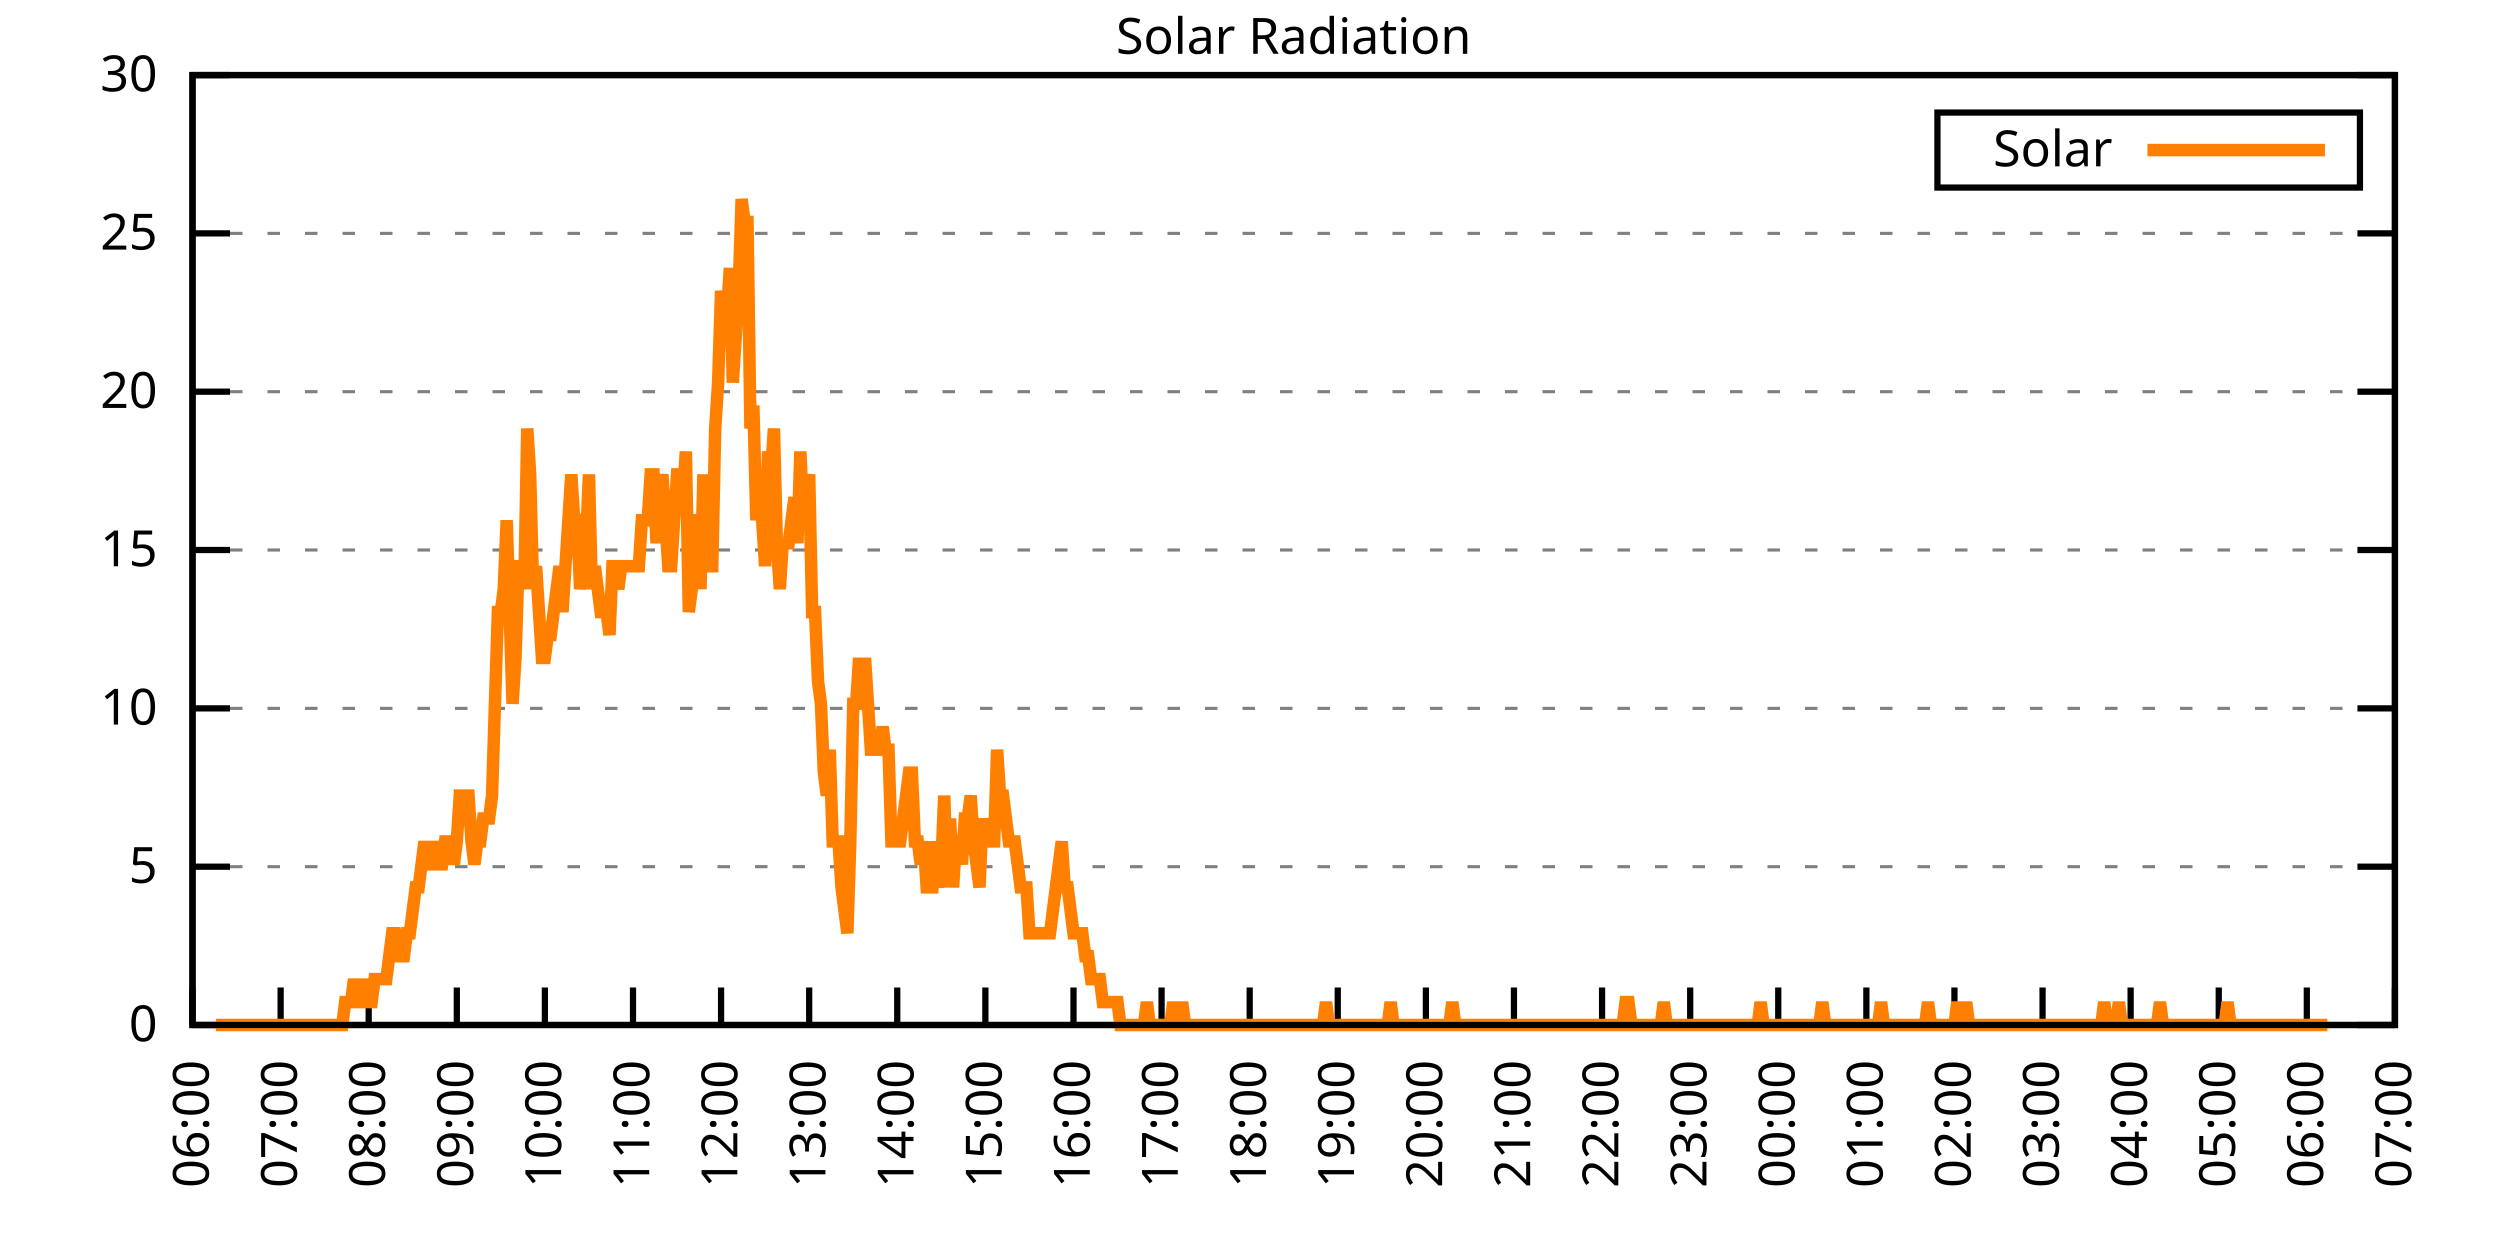
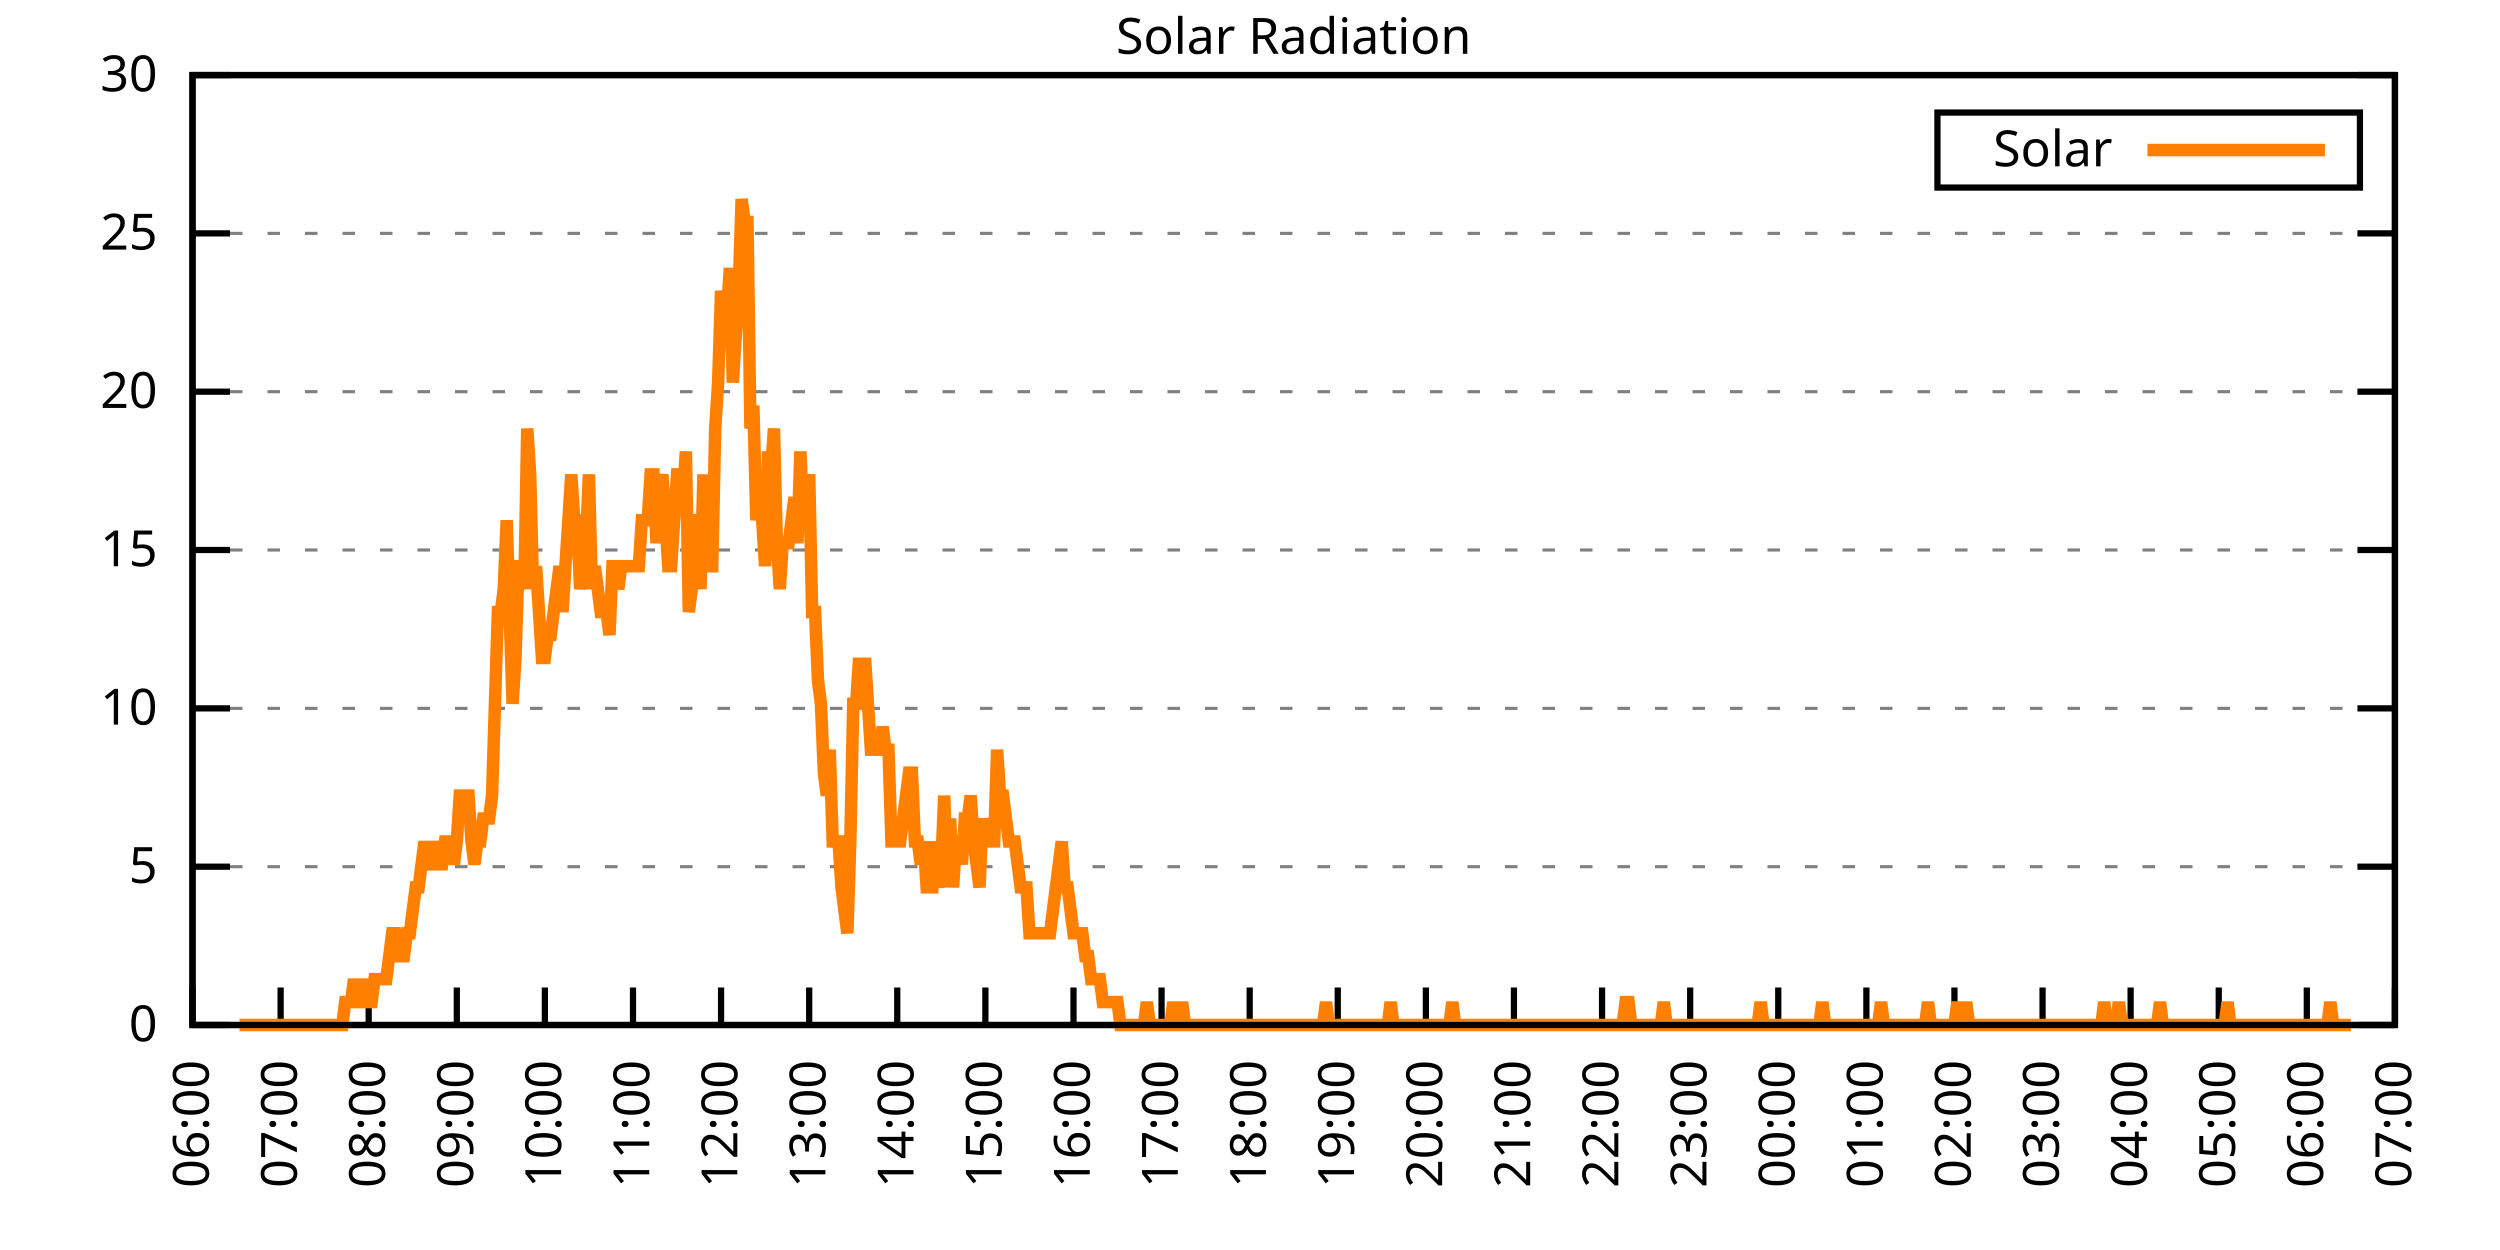
<svg xmlns="http://www.w3.org/2000/svg" xmlns:xlink="http://www.w3.org/1999/xlink" width="400" height="200" viewBox="0 0 400 200">
  <g id="gnuplot_canvas">
    <rect x="0" y="0" width="400" height="200" fill="none" />
    <defs>
      <circle id="gpDot" r="0.5" stroke-width="0.5" stroke="currentColor" />
      <path id="gpPt0" stroke-width="0.333" stroke="currentColor" d="M-1,0 h2 M0,-1 v2" />
      <path id="gpPt1" stroke-width="0.333" stroke="currentColor" d="M-1,-1 L1,1 M1,-1 L-1,1" />
      <path id="gpPt2" stroke-width="0.333" stroke="currentColor" d="M-1,0 L1,0 M0,-1 L0,1 M-1,-1 L1,1 M-1,1 L1,-1" />
      <rect id="gpPt3" stroke-width="0.333" stroke="currentColor" x="-1" y="-1" width="2" height="2" />
      <rect id="gpPt4" stroke-width="0.333" stroke="currentColor" fill="currentColor" x="-1" y="-1" width="2" height="2" />
      <circle id="gpPt5" stroke-width="0.333" stroke="currentColor" cx="0" cy="0" r="1" />
      <use xlink:href="#gpPt5" id="gpPt6" fill="currentColor" stroke="none" />
      <path id="gpPt7" stroke-width="0.333" stroke="currentColor" d="M0,-1.33 L-1.33,0.67 L1.33,0.67 z" />
      <use xlink:href="#gpPt7" id="gpPt8" fill="currentColor" stroke="none" />
      <use xlink:href="#gpPt7" id="gpPt9" stroke="currentColor" transform="rotate(180)" />
      <use xlink:href="#gpPt9" id="gpPt10" fill="currentColor" stroke="none" />
      <use xlink:href="#gpPt3" id="gpPt11" stroke="currentColor" transform="rotate(45)" />
      <use xlink:href="#gpPt11" id="gpPt12" fill="currentColor" stroke="none" />
      <path id="gpPt13" stroke-width="0.333" stroke="currentColor" d="M0,1.330 L1.265,0.411 L0.782,-1.067 L-0.782,-1.076 L-1.265,0.411 z" />
      <use xlink:href="#gpPt13" id="gpPt14" fill="currentColor" stroke="none" />
      <filter id="textbox" filterUnits="objectBoundingBox" x="0" y="0" height="1" width="1">
        <feFlood flood-color="white" flood-opacity="1" result="bgnd" />
        <feComposite in="SourceGraphic" in2="bgnd" operator="atop" />
      </filter>
      <filter id="greybox" filterUnits="objectBoundingBox" x="0" y="0" height="1" width="1">
        <feFlood flood-color="lightgrey" flood-opacity="1" result="grey" />
        <feComposite in="SourceGraphic" in2="grey" operator="atop" />
      </filter>
    </defs>
    <g fill="none" color="white" stroke="currentColor" stroke-width="1.00" stroke-linecap="butt" stroke-linejoin="miter">
</g>
    <g fill="none" color="black" stroke="currentColor" stroke-width="1.00" stroke-linecap="butt" stroke-linejoin="miter">
      <g stroke="none" shape-rendering="crispEdges">
        <polygon fill="rgb(255, 255, 255)" points="30.80,164.00 383.18,164.00 383.18,12.02 30.80,12.02 " />
      </g>
    </g>
    <g fill="none" color="black" stroke="currentColor" stroke-width="1.00" stroke-linecap="butt" stroke-linejoin="miter">
</g>
    <g fill="none" color="black" stroke="black" stroke-width="0.50" stroke-linecap="butt" stroke-linejoin="miter">
</g>
    <g fill="none" color="gray" stroke="currentColor" stroke-width="0.50" stroke-linecap="butt" stroke-linejoin="miter">
      <path stroke="gray" stroke-dasharray="2,4" class="gridline" d="M30.80,164.00 L383.19,164.00  " />
    </g>
    <g fill="none" color="gray" stroke="gray" stroke-width="1.00" stroke-linecap="butt" stroke-linejoin="miter">
</g>
    <g fill="none" color="black" stroke="currentColor" stroke-width="1.00" stroke-linecap="butt" stroke-linejoin="miter">
      <path stroke="black" d="M30.80,164.00 L36.80,164.00 M383.19,164.00 L377.19,164.00  " />
      <g transform="translate(25.20,166.60)" stroke="none" fill="black" font-family="Sans" font-size="8.00" text-anchor="end">
        <text>
          <tspan font-family="Sans"> 0</tspan>
        </text>
      </g>
    </g>
    <g fill="none" color="black" stroke="currentColor" stroke-width="1.00" stroke-linecap="butt" stroke-linejoin="miter">
</g>
    <g fill="none" color="black" stroke="black" stroke-width="0.50" stroke-linecap="butt" stroke-linejoin="miter">
</g>
    <g fill="none" color="gray" stroke="currentColor" stroke-width="0.50" stroke-linecap="butt" stroke-linejoin="miter">
      <path stroke="gray" stroke-dasharray="2,4" class="gridline" d="M30.80,138.67 L383.19,138.67  " />
    </g>
    <g fill="none" color="gray" stroke="gray" stroke-width="1.00" stroke-linecap="butt" stroke-linejoin="miter">
</g>
    <g fill="none" color="black" stroke="currentColor" stroke-width="1.00" stroke-linecap="butt" stroke-linejoin="miter">
      <path stroke="black" d="M30.80,138.67 L36.80,138.67 M383.19,138.67 L377.19,138.67  " />
      <g transform="translate(25.20,141.27)" stroke="none" fill="black" font-family="Sans" font-size="8.00" text-anchor="end">
        <text>
          <tspan font-family="Sans"> 5</tspan>
        </text>
      </g>
    </g>
    <g fill="none" color="black" stroke="currentColor" stroke-width="1.00" stroke-linecap="butt" stroke-linejoin="miter">
</g>
    <g fill="none" color="black" stroke="black" stroke-width="0.50" stroke-linecap="butt" stroke-linejoin="miter">
</g>
    <g fill="none" color="gray" stroke="currentColor" stroke-width="0.50" stroke-linecap="butt" stroke-linejoin="miter">
      <path stroke="gray" stroke-dasharray="2,4" class="gridline" d="M30.80,113.34 L383.19,113.34  " />
    </g>
    <g fill="none" color="gray" stroke="gray" stroke-width="1.00" stroke-linecap="butt" stroke-linejoin="miter">
</g>
    <g fill="none" color="black" stroke="currentColor" stroke-width="1.00" stroke-linecap="butt" stroke-linejoin="miter">
      <path stroke="black" d="M30.80,113.34 L36.80,113.34 M383.19,113.34 L377.19,113.34  " />
      <g transform="translate(25.20,115.94)" stroke="none" fill="black" font-family="Sans" font-size="8.00" text-anchor="end">
        <text>
          <tspan font-family="Sans"> 10</tspan>
        </text>
      </g>
    </g>
    <g fill="none" color="black" stroke="currentColor" stroke-width="1.00" stroke-linecap="butt" stroke-linejoin="miter">
</g>
    <g fill="none" color="black" stroke="black" stroke-width="0.50" stroke-linecap="butt" stroke-linejoin="miter">
</g>
    <g fill="none" color="gray" stroke="currentColor" stroke-width="0.50" stroke-linecap="butt" stroke-linejoin="miter">
      <path stroke="gray" stroke-dasharray="2,4" class="gridline" d="M30.80,88.00 L383.19,88.00  " />
    </g>
    <g fill="none" color="gray" stroke="gray" stroke-width="1.00" stroke-linecap="butt" stroke-linejoin="miter">
</g>
    <g fill="none" color="black" stroke="currentColor" stroke-width="1.00" stroke-linecap="butt" stroke-linejoin="miter">
      <path stroke="black" d="M30.80,88.00 L36.80,88.00 M383.19,88.00 L377.19,88.00  " />
      <g transform="translate(25.20,90.60)" stroke="none" fill="black" font-family="Sans" font-size="8.00" text-anchor="end">
        <text>
          <tspan font-family="Sans"> 15</tspan>
        </text>
      </g>
    </g>
    <g fill="none" color="black" stroke="currentColor" stroke-width="1.00" stroke-linecap="butt" stroke-linejoin="miter">
</g>
    <g fill="none" color="black" stroke="black" stroke-width="0.50" stroke-linecap="butt" stroke-linejoin="miter">
</g>
    <g fill="none" color="gray" stroke="currentColor" stroke-width="0.50" stroke-linecap="butt" stroke-linejoin="miter">
      <path stroke="gray" stroke-dasharray="2,4" class="gridline" d="M30.80,62.67 L383.19,62.67  " />
    </g>
    <g fill="none" color="gray" stroke="gray" stroke-width="1.00" stroke-linecap="butt" stroke-linejoin="miter">
</g>
    <g fill="none" color="black" stroke="currentColor" stroke-width="1.00" stroke-linecap="butt" stroke-linejoin="miter">
      <path stroke="black" d="M30.80,62.67 L36.80,62.67 M383.19,62.67 L377.19,62.67  " />
      <g transform="translate(25.20,65.27)" stroke="none" fill="black" font-family="Sans" font-size="8.00" text-anchor="end">
        <text>
          <tspan font-family="Sans"> 20</tspan>
        </text>
      </g>
    </g>
    <g fill="none" color="black" stroke="currentColor" stroke-width="1.00" stroke-linecap="butt" stroke-linejoin="miter">
</g>
    <g fill="none" color="black" stroke="black" stroke-width="0.50" stroke-linecap="butt" stroke-linejoin="miter">
</g>
    <g fill="none" color="gray" stroke="currentColor" stroke-width="0.50" stroke-linecap="butt" stroke-linejoin="miter">
      <path stroke="gray" stroke-dasharray="2,4" class="gridline" d="M30.80,37.34 L383.19,37.34  " />
    </g>
    <g fill="none" color="gray" stroke="gray" stroke-width="1.00" stroke-linecap="butt" stroke-linejoin="miter">
</g>
    <g fill="none" color="black" stroke="currentColor" stroke-width="1.00" stroke-linecap="butt" stroke-linejoin="miter">
      <path stroke="black" d="M30.80,37.34 L36.80,37.34 M383.19,37.34 L377.19,37.34  " />
      <g transform="translate(25.20,39.94)" stroke="none" fill="black" font-family="Sans" font-size="8.00" text-anchor="end">
        <text>
          <tspan font-family="Sans"> 25</tspan>
        </text>
      </g>
    </g>
    <g fill="none" color="black" stroke="currentColor" stroke-width="1.00" stroke-linecap="butt" stroke-linejoin="miter">
</g>
    <g fill="none" color="black" stroke="black" stroke-width="0.50" stroke-linecap="butt" stroke-linejoin="miter">
</g>
    <g fill="none" color="gray" stroke="currentColor" stroke-width="0.50" stroke-linecap="butt" stroke-linejoin="miter">
      <path stroke="gray" stroke-dasharray="2,4" class="gridline" d="M30.80,12.01 L383.19,12.01  " />
    </g>
    <g fill="none" color="gray" stroke="gray" stroke-width="1.00" stroke-linecap="butt" stroke-linejoin="miter">
</g>
    <g fill="none" color="black" stroke="currentColor" stroke-width="1.00" stroke-linecap="butt" stroke-linejoin="miter">
      <path stroke="black" d="M30.80,12.01 L36.80,12.01 M383.19,12.01 L377.19,12.01  " />
      <g transform="translate(25.20,14.61)" stroke="none" fill="black" font-family="Sans" font-size="8.00" text-anchor="end">
        <text>
          <tspan font-family="Sans"> 30</tspan>
        </text>
      </g>
    </g>
    <g fill="none" color="black" stroke="currentColor" stroke-width="1.00" stroke-linecap="butt" stroke-linejoin="miter">
      <path stroke="black" d="M30.80,164.00 L30.80,158.00  " />
      <g transform="translate(33.40,169.60) rotate(270.00)" stroke="none" fill="black" font-family="Sans" font-size="8.00" text-anchor="end">
        <text>
          <tspan font-family="Sans">06:00</tspan>
        </text>
      </g>
    </g>
    <g fill="none" color="black" stroke="currentColor" stroke-width="1.00" stroke-linecap="butt" stroke-linejoin="miter">
      <path stroke="black" d="M44.90,164.00 L44.90,158.00  " />
      <g transform="translate(47.50,169.60) rotate(270.00)" stroke="none" fill="black" font-family="Sans" font-size="8.00" text-anchor="end">
        <text>
          <tspan font-family="Sans">07:00</tspan>
        </text>
      </g>
    </g>
    <g fill="none" color="black" stroke="currentColor" stroke-width="1.00" stroke-linecap="butt" stroke-linejoin="miter">
      <path stroke="black" d="M58.99,164.00 L58.99,158.00  " />
      <g transform="translate(61.59,169.60) rotate(270.00)" stroke="none" fill="black" font-family="Sans" font-size="8.00" text-anchor="end">
        <text>
          <tspan font-family="Sans">08:00</tspan>
        </text>
      </g>
    </g>
    <g fill="none" color="black" stroke="currentColor" stroke-width="1.00" stroke-linecap="butt" stroke-linejoin="miter">
      <path stroke="black" d="M73.09,164.00 L73.09,158.00  " />
      <g transform="translate(75.69,169.60) rotate(270.00)" stroke="none" fill="black" font-family="Sans" font-size="8.00" text-anchor="end">
        <text>
          <tspan font-family="Sans">09:00</tspan>
        </text>
      </g>
    </g>
    <g fill="none" color="black" stroke="currentColor" stroke-width="1.00" stroke-linecap="butt" stroke-linejoin="miter">
      <path stroke="black" d="M87.18,164.00 L87.18,158.00  " />
      <g transform="translate(89.78,169.60) rotate(270.00)" stroke="none" fill="black" font-family="Sans" font-size="8.00" text-anchor="end">
        <text>
          <tspan font-family="Sans">10:00</tspan>
        </text>
      </g>
    </g>
    <g fill="none" color="black" stroke="currentColor" stroke-width="1.00" stroke-linecap="butt" stroke-linejoin="miter">
      <path stroke="black" d="M101.28,164.00 L101.28,158.00  " />
      <g transform="translate(103.88,169.60) rotate(270.00)" stroke="none" fill="black" font-family="Sans" font-size="8.00" text-anchor="end">
        <text>
          <tspan font-family="Sans">11:00</tspan>
        </text>
      </g>
    </g>
    <g fill="none" color="black" stroke="currentColor" stroke-width="1.00" stroke-linecap="butt" stroke-linejoin="miter">
      <path stroke="black" d="M115.37,164.00 L115.37,158.00  " />
      <g transform="translate(117.97,169.60) rotate(270.00)" stroke="none" fill="black" font-family="Sans" font-size="8.00" text-anchor="end">
        <text>
          <tspan font-family="Sans">12:00</tspan>
        </text>
      </g>
    </g>
    <g fill="none" color="black" stroke="currentColor" stroke-width="1.00" stroke-linecap="butt" stroke-linejoin="miter">
      <path stroke="black" d="M129.47,164.00 L129.47,158.00  " />
      <g transform="translate(132.07,169.60) rotate(270.00)" stroke="none" fill="black" font-family="Sans" font-size="8.00" text-anchor="end">
        <text>
          <tspan font-family="Sans">13:00</tspan>
        </text>
      </g>
    </g>
    <g fill="none" color="black" stroke="currentColor" stroke-width="1.00" stroke-linecap="butt" stroke-linejoin="miter">
      <path stroke="black" d="M143.56,164.00 L143.56,158.00  " />
      <g transform="translate(146.16,169.60) rotate(270.00)" stroke="none" fill="black" font-family="Sans" font-size="8.00" text-anchor="end">
        <text>
          <tspan font-family="Sans">14:00</tspan>
        </text>
      </g>
    </g>
    <g fill="none" color="black" stroke="currentColor" stroke-width="1.00" stroke-linecap="butt" stroke-linejoin="miter">
      <path stroke="black" d="M157.66,164.00 L157.66,158.00  " />
      <g transform="translate(160.26,169.60) rotate(270.00)" stroke="none" fill="black" font-family="Sans" font-size="8.00" text-anchor="end">
        <text>
          <tspan font-family="Sans">15:00</tspan>
        </text>
      </g>
    </g>
    <g fill="none" color="black" stroke="currentColor" stroke-width="1.00" stroke-linecap="butt" stroke-linejoin="miter">
      <path stroke="black" d="M171.76,164.00 L171.76,158.00  " />
      <g transform="translate(174.36,169.60) rotate(270.00)" stroke="none" fill="black" font-family="Sans" font-size="8.00" text-anchor="end">
        <text>
          <tspan font-family="Sans">16:00</tspan>
        </text>
      </g>
    </g>
    <g fill="none" color="black" stroke="currentColor" stroke-width="1.00" stroke-linecap="butt" stroke-linejoin="miter">
      <path stroke="black" d="M185.85,164.00 L185.85,158.00  " />
      <g transform="translate(188.45,169.60) rotate(270.00)" stroke="none" fill="black" font-family="Sans" font-size="8.00" text-anchor="end">
        <text>
          <tspan font-family="Sans">17:00</tspan>
        </text>
      </g>
    </g>
    <g fill="none" color="black" stroke="currentColor" stroke-width="1.00" stroke-linecap="butt" stroke-linejoin="miter">
      <path stroke="black" d="M199.95,164.00 L199.95,158.00  " />
      <g transform="translate(202.55,169.60) rotate(270.00)" stroke="none" fill="black" font-family="Sans" font-size="8.00" text-anchor="end">
        <text>
          <tspan font-family="Sans">18:00</tspan>
        </text>
      </g>
    </g>
    <g fill="none" color="black" stroke="currentColor" stroke-width="1.00" stroke-linecap="butt" stroke-linejoin="miter">
      <path stroke="black" d="M214.04,164.00 L214.04,158.00  " />
      <g transform="translate(216.64,169.60) rotate(270.00)" stroke="none" fill="black" font-family="Sans" font-size="8.00" text-anchor="end">
        <text>
          <tspan font-family="Sans">19:00</tspan>
        </text>
      </g>
    </g>
    <g fill="none" color="black" stroke="currentColor" stroke-width="1.00" stroke-linecap="butt" stroke-linejoin="miter">
      <path stroke="black" d="M228.14,164.00 L228.14,158.00  " />
      <g transform="translate(230.74,169.60) rotate(270.00)" stroke="none" fill="black" font-family="Sans" font-size="8.00" text-anchor="end">
        <text>
          <tspan font-family="Sans">20:00</tspan>
        </text>
      </g>
    </g>
    <g fill="none" color="black" stroke="currentColor" stroke-width="1.00" stroke-linecap="butt" stroke-linejoin="miter">
      <path stroke="black" d="M242.23,164.00 L242.23,158.00  " />
      <g transform="translate(244.83,169.60) rotate(270.00)" stroke="none" fill="black" font-family="Sans" font-size="8.00" text-anchor="end">
        <text>
          <tspan font-family="Sans">21:00</tspan>
        </text>
      </g>
    </g>
    <g fill="none" color="black" stroke="currentColor" stroke-width="1.00" stroke-linecap="butt" stroke-linejoin="miter">
      <path stroke="black" d="M256.33,164.00 L256.33,158.00  " />
      <g transform="translate(258.93,169.60) rotate(270.00)" stroke="none" fill="black" font-family="Sans" font-size="8.00" text-anchor="end">
        <text>
          <tspan font-family="Sans">22:00</tspan>
        </text>
      </g>
    </g>
    <g fill="none" color="black" stroke="currentColor" stroke-width="1.00" stroke-linecap="butt" stroke-linejoin="miter">
      <path stroke="black" d="M270.43,164.00 L270.43,158.00  " />
      <g transform="translate(273.03,169.60) rotate(270.00)" stroke="none" fill="black" font-family="Sans" font-size="8.00" text-anchor="end">
        <text>
          <tspan font-family="Sans">23:00</tspan>
        </text>
      </g>
    </g>
    <g fill="none" color="black" stroke="currentColor" stroke-width="1.00" stroke-linecap="butt" stroke-linejoin="miter">
      <path stroke="black" d="M284.52,164.00 L284.52,158.00  " />
      <g transform="translate(287.12,169.60) rotate(270.00)" stroke="none" fill="black" font-family="Sans" font-size="8.00" text-anchor="end">
        <text>
          <tspan font-family="Sans">00:00</tspan>
        </text>
      </g>
    </g>
    <g fill="none" color="black" stroke="currentColor" stroke-width="1.00" stroke-linecap="butt" stroke-linejoin="miter">
      <path stroke="black" d="M298.62,164.00 L298.62,158.00  " />
      <g transform="translate(301.22,169.60) rotate(270.00)" stroke="none" fill="black" font-family="Sans" font-size="8.00" text-anchor="end">
        <text>
          <tspan font-family="Sans">01:00</tspan>
        </text>
      </g>
    </g>
    <g fill="none" color="black" stroke="currentColor" stroke-width="1.00" stroke-linecap="butt" stroke-linejoin="miter">
      <path stroke="black" d="M312.71,164.00 L312.71,158.00  " />
      <g transform="translate(315.31,169.60) rotate(270.00)" stroke="none" fill="black" font-family="Sans" font-size="8.00" text-anchor="end">
        <text>
          <tspan font-family="Sans">02:00</tspan>
        </text>
      </g>
    </g>
    <g fill="none" color="black" stroke="currentColor" stroke-width="1.00" stroke-linecap="butt" stroke-linejoin="miter">
      <path stroke="black" d="M326.81,164.00 L326.81,158.00  " />
      <g transform="translate(329.41,169.60) rotate(270.00)" stroke="none" fill="black" font-family="Sans" font-size="8.00" text-anchor="end">
        <text>
          <tspan font-family="Sans">03:00</tspan>
        </text>
      </g>
    </g>
    <g fill="none" color="black" stroke="currentColor" stroke-width="1.00" stroke-linecap="butt" stroke-linejoin="miter">
      <path stroke="black" d="M340.90,164.00 L340.90,158.00  " />
      <g transform="translate(343.50,169.60) rotate(270.00)" stroke="none" fill="black" font-family="Sans" font-size="8.00" text-anchor="end">
        <text>
          <tspan font-family="Sans">04:00</tspan>
        </text>
      </g>
    </g>
    <g fill="none" color="black" stroke="currentColor" stroke-width="1.00" stroke-linecap="butt" stroke-linejoin="miter">
      <path stroke="black" d="M355.00,164.00 L355.00,158.00  " />
      <g transform="translate(357.60,169.60) rotate(270.00)" stroke="none" fill="black" font-family="Sans" font-size="8.00" text-anchor="end">
        <text>
          <tspan font-family="Sans">05:00</tspan>
        </text>
      </g>
    </g>
    <g fill="none" color="black" stroke="currentColor" stroke-width="1.00" stroke-linecap="butt" stroke-linejoin="miter">
      <path stroke="black" d="M369.09,164.00 L369.09,158.00  " />
      <g transform="translate(371.69,169.60) rotate(270.00)" stroke="none" fill="black" font-family="Sans" font-size="8.00" text-anchor="end">
        <text>
          <tspan font-family="Sans">06:00</tspan>
        </text>
      </g>
    </g>
    <g fill="none" color="black" stroke="currentColor" stroke-width="1.00" stroke-linecap="butt" stroke-linejoin="miter">
      <path stroke="black" d="M383.19,164.00 L383.19,158.00  " />
      <g transform="translate(385.79,169.60) rotate(270.00)" stroke="none" fill="black" font-family="Sans" font-size="8.00" text-anchor="end">
        <text>
          <tspan font-family="Sans">07:00</tspan>
        </text>
      </g>
    </g>
    <g fill="none" color="black" stroke="currentColor" stroke-width="1.00" stroke-linecap="butt" stroke-linejoin="miter">
</g>
    <g fill="none" color="black" stroke="currentColor" stroke-width="1.00" stroke-linecap="butt" stroke-linejoin="miter">
      <path stroke="black" d="M30.80,12.01 L30.80,164.00 L383.19,164.00 L383.19,12.01 L30.80,12.01 Z  " />
    </g>
    <g fill="none" color="black" stroke="currentColor" stroke-width="1.00" stroke-linecap="butt" stroke-linejoin="miter">
</g>
    <g fill="none" color="black" stroke="currentColor" stroke-width="1.00" stroke-linecap="butt" stroke-linejoin="miter">
      <path stroke="black" d="M309.99,30.01 L309.99,18.01 L377.59,18.01 L377.59,30.01 L309.99,30.01 Z  " />
    </g>
    <g id="Solar_Radiation_plot_1">
      <g fill="none" color="white" stroke="black" stroke-width="2.00" stroke-linecap="butt" stroke-linejoin="miter">
</g>
      <g fill="none" color="black" stroke="currentColor" stroke-width="2.00" stroke-linecap="butt" stroke-linejoin="miter">
        <g transform="translate(337.99,26.61)" stroke="none" fill="black" font-family="Sans" font-size="8.00" text-anchor="end">
          <text>
            <tspan font-family="Sans">Solar</tspan>
          </text>
        </g>
      </g>
      <g fill="none" color="black" stroke="currentColor" stroke-width="2.00" stroke-linecap="butt" stroke-linejoin="miter">
-         <path stroke="rgb(255, 127,   0)" d="M343.59,24.01 L371.99,24.01 M34.56,164.00 L35.03,164.00 L35.50,164.00 L35.97,164.00 L36.44,164.00 L36.91,164.00   L37.38,164.00 L37.85,164.00 L38.32,164.00 L38.79,164.00 L39.26,164.00 L39.73,164.00 L40.20,164.00 L40.67,164.00   L41.14,164.00 L41.61,164.00 L42.08,164.00 L42.55,164.00 L43.02,164.00 L43.49,164.00 L43.96,164.00 L44.43,164.00   L44.90,164.00 L45.37,164.00 L45.84,164.00 L46.31,164.00 L46.78,164.00 L47.24,164.00 L47.71,164.00 L48.18,164.00   L48.65,164.00 L49.12,164.00 L49.59,164.00 L50.06,164.00 L50.53,164.00 L51.00,164.00 L51.47,164.00 L51.94,164.00   L52.41,164.00 L52.88,164.00 L53.35,164.00 L53.82,164.00 L54.29,164.00 L54.76,164.00 L55.23,160.33 L55.70,160.33   L56.17,160.33 L56.64,156.66 L57.11,160.33 L57.58,160.33 L58.05,160.33 L58.52,156.66 L58.99,160.33 L59.46,160.33   L59.93,156.66 L60.40,156.66 L60.87,156.66 L61.34,156.66 L61.81,156.66 L62.28,152.99 L62.75,149.32 L63.22,149.32   L63.69,152.99 L64.16,152.99 L64.63,152.99 L65.10,149.32 L65.57,149.32 L66.04,145.65 L66.51,141.98 L66.98,141.98   L67.45,138.30 L67.92,134.63 L68.39,138.30 L68.86,138.30 L69.33,134.63 L69.80,138.30 L70.27,138.30 L70.74,138.30   L71.21,134.63 L71.68,134.63 L72.15,134.63 L72.62,138.30 L73.09,134.63 L73.56,127.29 L74.03,127.29 L74.50,127.29   L74.97,127.29 L75.44,134.63 L75.91,138.30 L76.38,134.63 L76.85,134.63 L77.32,130.96 L77.79,130.96 L78.26,130.96   L78.73,127.29 L79.19,112.61 L79.66,97.93 L80.13,97.93 L80.60,94.26 L81.07,83.24 L81.54,97.93 L82.01,112.61   L82.48,105.27 L82.95,90.59 L83.42,90.59 L83.89,94.26 L84.36,68.56 L84.83,75.90 L85.30,94.26 L85.77,90.59   L86.24,97.93 L86.71,105.27 L87.18,105.27 L87.65,101.60 L88.12,101.60 L88.59,97.93 L89.06,94.26 L89.53,90.59   L90.00,97.93 L90.47,90.59 L90.94,83.24 L91.41,75.90 L91.88,83.24 L92.35,83.24 L92.82,94.26 L93.29,90.59   L93.76,86.91 L94.23,75.90 L94.70,94.26 L95.17,90.59 L95.64,94.26 L96.11,97.93 L96.58,97.93 L97.05,97.93   L97.52,101.60 L97.99,90.59 L98.46,90.59 L98.93,94.26 L99.40,90.59 L99.87,90.59 L100.34,90.59 L100.81,90.59   L101.28,90.59 L101.75,90.59 L102.22,90.59 L102.69,83.24 L103.16,83.24 L103.63,83.24 L104.10,75.90 L104.57,75.90   L105.04,86.91 L105.51,79.57 L105.98,75.90 L106.45,83.24 L106.92,90.59 L107.39,90.59 L107.86,83.24 L108.33,75.90   L108.80,75.90 L109.27,79.57 L109.74,72.23 L110.21,97.93 L110.68,94.26 L111.14,83.24 L111.61,83.24 L112.08,94.26   L112.55,75.90 L113.02,90.59 L113.49,90.59 L113.96,90.59 L114.43,68.56 L114.90,61.22 L115.37,46.54 L115.84,50.21   L116.31,50.21 L116.78,42.87 L117.25,61.22 L117.72,53.88 L118.19,46.54 L118.66,31.85 L119.13,35.52 L119.60,35.52   L120.07,68.56 L120.54,64.89 L121.01,83.24 L121.48,79.57 L121.95,83.24 L122.42,90.59 L122.89,72.23 L123.36,75.90   L123.83,68.56 L124.30,86.91 L124.77,94.26 L125.24,86.91 L125.71,86.91 L126.18,86.91 L126.65,83.24 L127.12,79.57   L127.59,86.91 L128.06,72.23 L128.53,83.24 L129.00,79.57 L129.47,75.90 L129.94,97.93 L130.41,97.93 L130.88,108.94   L131.35,112.61 L131.82,123.62 L132.29,127.29 L132.76,119.95 L133.23,134.63 L133.70,134.63 L134.17,134.63 L134.64,141.98   L135.11,145.65 L135.58,149.32 L136.05,134.63 L136.52,112.61 L136.99,112.61 L137.46,105.27 L137.93,112.61 L138.40,105.27   L138.87,112.61 L139.34,119.95 L139.81,119.95 L140.28,119.95 L140.75,119.95 L141.22,116.28 L141.69,119.95 L142.16,119.95   L142.63,134.63 L143.09,134.63 L143.56,134.63 L144.03,134.63 L144.50,130.96 L144.97,127.29 L145.44,123.62 L145.91,123.62   L146.38,134.63 L146.85,134.63 L147.32,138.30 L147.79,134.63 L148.26,141.98 L148.73,141.98 L149.20,141.98 L149.67,134.63   L150.14,141.98 L150.61,138.30 L151.08,127.29 L151.55,141.98 L152.02,130.96 L152.49,141.98 L152.96,134.63 L153.43,134.63   L153.90,138.30 L154.37,130.96 L154.84,130.96 L155.31,127.29 L155.78,134.63 L156.25,138.30 L156.72,141.98 L157.19,130.96   L157.66,134.63 L158.13,134.63 L158.60,134.63 L159.07,134.63 L159.54,119.95 L160.01,127.29 L160.48,127.29 L160.95,130.96   L161.42,134.63 L161.89,134.63 L162.36,134.63 L162.83,138.30 L163.30,141.98 L163.77,141.98 L164.24,141.98 L164.71,149.32   L165.18,149.32 L165.65,149.32 L166.12,149.32 L166.59,149.32 L167.06,149.32 L167.53,149.32 L168.00,149.32 L168.47,145.65   L168.94,141.98 L169.41,138.30 L169.88,134.63 L170.35,141.98 L170.82,141.98 L171.29,145.65 L171.76,149.32 L172.23,149.32   L172.70,149.32 L173.17,149.32 L173.64,152.99 L174.11,152.99 L174.58,156.66 L175.04,156.66 L175.51,156.66 L175.98,156.66   L176.45,160.33 L176.92,160.33 L177.39,160.33 L177.86,160.33 L178.33,160.33 L178.80,160.33 L179.27,164.00 L179.74,164.00   L180.21,164.00 L180.68,164.00 L181.15,164.00 L181.62,164.00 L182.09,164.00 L182.56,164.00 L183.03,164.00 L183.50,160.33   L183.97,164.00 L184.44,164.00 L184.91,164.00 L185.38,164.00 L185.85,164.00 L186.32,164.00 L186.79,164.00 L187.26,164.00   L187.73,160.33 L188.20,164.00 L188.67,164.00 L189.14,160.33 L189.61,164.00 L190.08,164.00 L190.55,164.00 L191.02,164.00   L191.49,164.00 L191.96,164.00 L192.43,164.00 L192.90,164.00 L193.37,164.00 L193.84,164.00 L194.31,164.00 L194.78,164.00   L195.25,164.00 L195.72,164.00 L196.19,164.00 L196.66,164.00 L197.13,164.00 L197.60,164.00 L198.07,164.00 L198.54,164.00   L199.01,164.00 L199.48,164.00 L199.95,164.00 L200.42,164.00 L200.89,164.00 L201.36,164.00 L201.83,164.00 L202.30,164.00   L202.77,164.00 L203.24,164.00 L203.71,164.00 L204.18,164.00 L204.65,164.00 L205.12,164.00 L205.59,164.00 L206.06,164.00   L206.53,164.00 L207.00,164.00 L207.46,164.00 L207.93,164.00 L208.40,164.00 L208.87,164.00 L209.34,164.00 L209.81,164.00   L210.28,164.00 L210.75,164.00 L211.22,164.00 L211.69,164.00 L212.16,160.33 L212.63,164.00 L213.10,164.00 L213.57,164.00   L214.04,164.00 L214.51,164.00 L214.98,164.00 L215.45,164.00 L215.92,164.00 L216.39,164.00 L216.86,164.00 L217.33,164.00   L217.80,164.00 L218.27,164.00 L218.74,164.00 L219.21,164.00 L219.68,164.00 L220.15,164.00 L220.39,164.00 L221.09,164.00   L221.56,164.00 L222.03,164.00 L222.50,160.33 L222.97,164.00 L223.44,164.00 L223.91,164.00 L224.38,164.00 L224.85,164.00   L225.32,164.00 L225.79,164.00 L226.26,164.00 L226.73,164.00 L227.20,164.00 L227.67,164.00 L228.14,164.00 L228.61,164.00   L229.08,164.00 L229.55,164.00 L230.02,164.00 L230.49,164.00 L230.96,164.00 L231.43,164.00 L231.90,164.00 L232.37,160.33   L232.84,164.00 L233.31,164.00 L233.78,164.00 L234.25,164.00 L234.72,164.00 L235.19,164.00 L235.66,164.00 L236.13,164.00   L236.60,164.00 L237.07,164.00 L237.54,164.00 L238.01,164.00 L238.48,164.00 L238.95,164.00 L239.41,164.00 L239.88,164.00   L240.35,164.00 L240.82,164.00 L241.29,164.00 L241.76,164.00 L242.23,164.00 L242.70,164.00 L243.17,164.00 L243.64,164.00   L244.11,164.00 L244.58,164.00 L245.05,164.00 L245.52,164.00 L245.99,164.00 L246.46,164.00 L246.93,164.00 L247.40,164.00   L247.87,164.00 L248.34,164.00 L248.81,164.00 L249.28,164.00 L249.75,164.00 L250.22,164.00 L250.69,164.00 L251.16,164.00   L251.63,164.00 L252.10,164.00 L252.57,164.00 L253.04,164.00 L253.51,164.00 L253.98,164.00 L254.45,164.00 L254.92,164.00   L255.39,164.00 L255.86,164.00 L256.33,164.00 L256.80,164.00 L257.27,164.00 L257.74,164.00 L258.21,164.00 L258.68,164.00   L259.15,164.00 L259.62,164.00 L260.09,160.33 L260.56,160.33 L261.03,164.00 L261.50,164.00 L261.97,164.00 L262.44,164.00   L262.91,164.00 L263.38,164.00 L263.85,164.00 L264.32,164.00 L264.79,164.00 L265.26,164.00 L265.73,164.00 L266.20,160.33   L266.67,164.00 L267.14,164.00 L267.61,164.00 L268.08,164.00 L268.55,164.00 L269.02,164.00 L269.49,164.00 L269.96,164.00   L270.43,164.00 L270.90,164.00 L271.36,164.00 L271.83,164.00 L272.30,164.00 L272.77,164.00 L273.24,164.00 L273.71,164.00   L274.18,164.00 L274.65,164.00 L275.12,164.00 L275.59,164.00 L276.06,164.00 L276.53,164.00 L277.00,164.00 L277.47,164.00   L277.94,164.00 L278.41,164.00 L278.88,164.00 L279.35,164.00 L279.82,164.00 L280.29,164.00 L280.76,164.00 L281.23,164.00   L281.70,160.33 L282.17,164.00 L282.64,164.00 L283.11,164.00 L283.58,164.00 L284.05,164.00 L284.52,164.00 L284.99,164.00   L285.46,164.00 L285.93,164.00 L286.40,164.00 L286.87,164.00 L287.34,164.00 L287.81,164.00 L288.28,164.00 L288.75,164.00   L289.22,164.00 L289.69,164.00 L290.16,164.00 L290.63,164.00 L291.10,164.00 L291.57,160.33 L292.04,164.00 L292.51,164.00   L292.98,164.00 L293.45,164.00 L293.92,164.00 L294.39,164.00 L294.86,164.00 L295.33,164.00 L295.80,164.00 L296.27,164.00   L296.74,164.00 L297.21,164.00 L297.68,164.00 L298.15,164.00 L298.62,164.00 L299.09,164.00 L299.56,164.00 L300.03,164.00   L300.50,164.00 L300.97,160.33 L301.44,164.00 L301.91,164.00 L302.38,164.00 L302.85,164.00 L303.31,164.00 L303.78,164.00   L304.25,164.00 L304.72,164.00 L305.19,164.00 L305.66,164.00 L306.13,164.00 L306.60,164.00 L307.07,164.00 L307.54,164.00   L308.01,164.00 L308.48,160.33 L308.95,164.00 L309.42,164.00 L309.89,164.00 L310.36,164.00 L310.83,164.00 L311.30,164.00   L311.77,164.00 L312.24,164.00 L312.71,164.00 L313.18,160.33 L313.65,164.00 L314.12,164.00 L314.59,160.33 L315.06,164.00   L315.53,164.00 L316.00,164.00 L316.47,164.00 L316.94,164.00 L317.41,164.00 L317.88,164.00 L318.35,164.00 L318.82,164.00   L319.29,164.00 L319.76,164.00 L320.23,164.00 L320.70,164.00 L321.17,164.00 L321.64,164.00 L322.11,164.00 L322.58,164.00   L323.05,164.00 L323.52,164.00 L323.99,164.00 L324.46,164.00 L324.93,164.00 L325.40,164.00 L325.87,164.00 L326.34,164.00   L326.81,164.00 L327.28,164.00 L327.75,164.00 L328.22,164.00 L328.69,164.00 L329.16,164.00 L329.63,164.00 L330.10,164.00   L330.57,164.00 L331.04,164.00 L331.51,164.00 L331.98,164.00 L332.45,164.00 L332.92,164.00 L333.39,164.00 L333.86,164.00   L334.33,164.00 L334.80,164.00 L335.26,164.00 L335.73,164.00 L336.20,164.00 L336.67,160.33 L337.14,164.00 L337.61,164.00   L338.08,164.00 L338.55,164.00 L339.02,160.33 L339.49,164.00 L339.96,164.00 L340.43,164.00 L340.90,164.00 L341.37,164.00   L341.84,164.00 L342.31,164.00 L342.78,164.00 L343.25,164.00 L343.72,164.00 L344.19,164.00 L344.66,164.00 L345.13,164.00   L345.60,160.33 L346.07,164.00 L346.54,164.00 L347.01,164.00 L347.48,164.00 L347.95,164.00 L348.42,164.00 L348.89,164.00   L349.36,164.00 L349.83,164.00 L350.30,164.00 L350.77,164.00 L351.24,164.00 L351.71,164.00 L352.18,164.00 L352.65,164.00   L353.12,164.00 L353.59,164.00 L354.06,164.00 L354.53,164.00 L355.00,164.00 L355.47,164.00 L355.94,164.00 L356.41,160.33   L356.88,164.00 L357.35,164.00 L357.82,164.00 L358.29,164.00 L358.76,164.00 L359.23,164.00 L359.70,164.00 L360.17,164.00   L360.64,164.00 L361.11,164.00 L361.58,164.00 L362.05,164.00 L362.52,164.00 L362.99,164.00 L363.46,164.00 L363.93,164.00   L364.40,164.00 L364.87,164.00 L365.34,164.00 L365.81,164.00 L366.28,164.00 L366.75,164.00 L367.21,164.00 L367.68,164.00   L368.15,164.00 L368.62,164.00 L369.09,164.00 L369.56,164.00 L370.03,164.00 L370.50,164.00 L370.97,164.00 L371.44,164.00   L371.91,164.00 L372.38,164.00  " />
+         <path stroke="rgb(255, 127,   0)" d="M343.59,24.01 L371.99,24.01 M38.32,164.00 L38.79,164.00 L39.26,164.00 L39.73,164.00 L40.20,164.00 L40.67,164.00   L41.14,164.00 L41.61,164.00 L42.08,164.00 L42.55,164.00 L43.02,164.00 L43.49,164.00 L43.96,164.00 L44.43,164.00   L44.90,164.00 L45.37,164.00 L45.84,164.00 L46.31,164.00 L46.78,164.00 L47.24,164.00 L47.71,164.00 L48.18,164.00   L48.65,164.00 L49.12,164.00 L49.59,164.00 L50.06,164.00 L50.53,164.00 L51.00,164.00 L51.47,164.00 L51.94,164.00   L52.41,164.00 L52.88,164.00 L53.35,164.00 L53.82,164.00 L54.29,164.00 L54.76,164.00 L55.23,160.33 L55.70,160.33   L56.17,160.33 L56.64,156.66 L57.11,160.33 L57.58,160.33 L58.05,160.33 L58.52,156.66 L58.99,160.33 L59.46,160.33   L59.93,156.66 L60.40,156.66 L60.87,156.66 L61.34,156.66 L61.81,156.66 L62.28,152.99 L62.75,149.32 L63.22,149.32   L63.69,152.99 L64.16,152.99 L64.63,152.99 L65.10,149.32 L65.57,149.32 L66.04,145.65 L66.51,141.98 L66.98,141.98   L67.45,138.30 L67.92,134.63 L68.39,138.30 L68.86,138.30 L69.33,134.63 L69.80,138.30 L70.27,138.30 L70.74,138.30   L71.21,134.63 L71.68,134.63 L72.15,134.63 L72.62,138.30 L73.09,134.63 L73.56,127.29 L74.03,127.29 L74.50,127.29   L74.97,127.29 L75.44,134.63 L75.91,138.30 L76.38,134.63 L76.85,134.63 L77.32,130.96 L77.79,130.96 L78.26,130.96   L78.73,127.29 L79.19,112.61 L79.66,97.93 L80.13,97.93 L80.60,94.26 L81.07,83.24 L81.54,97.93 L82.01,112.61   L82.48,105.27 L82.95,90.59 L83.42,90.59 L83.89,94.26 L84.36,68.56 L84.83,75.90 L85.30,94.26 L85.77,90.59   L86.24,97.93 L86.71,105.27 L87.18,105.27 L87.65,101.60 L88.12,101.60 L88.59,97.93 L89.06,94.26 L89.53,90.59   L90.00,97.93 L90.47,90.59 L90.94,83.24 L91.41,75.90 L91.88,83.24 L92.35,83.24 L92.82,94.26 L93.29,90.59   L93.76,86.91 L94.23,75.90 L94.70,94.26 L95.17,90.59 L95.64,94.26 L96.11,97.93 L96.58,97.93 L97.05,97.93   L97.52,101.60 L97.99,90.59 L98.46,90.59 L98.93,94.26 L99.40,90.59 L99.87,90.59 L100.34,90.59 L100.81,90.59   L101.28,90.59 L101.75,90.59 L102.22,90.59 L102.69,83.24 L103.16,83.24 L103.63,83.24 L104.10,75.90 L104.57,75.90   L105.04,86.91 L105.51,79.57 L105.98,75.90 L106.45,83.24 L106.92,90.59 L107.39,90.59 L107.86,83.24 L108.33,75.90   L108.80,75.90 L109.27,79.57 L109.74,72.23 L110.21,97.93 L110.68,94.26 L111.14,83.24 L111.61,83.24 L112.08,94.26   L112.55,75.90 L113.02,90.59 L113.49,90.59 L113.96,90.59 L114.43,68.56 L114.90,61.22 L115.37,46.54 L115.84,50.21   L116.31,50.21 L116.78,42.87 L117.25,61.22 L117.72,53.88 L118.19,46.54 L118.66,31.85 L119.13,35.52 L119.60,35.52   L120.07,68.56 L120.54,64.89 L121.01,83.24 L121.48,79.57 L121.95,83.24 L122.42,90.59 L122.89,72.23 L123.36,75.90   L123.83,68.56 L124.30,86.91 L124.77,94.26 L125.24,86.91 L125.71,86.91 L126.18,86.91 L126.65,83.24 L127.12,79.57   L127.59,86.91 L128.06,72.23 L128.53,83.24 L129.00,79.57 L129.47,75.90 L129.94,97.93 L130.41,97.93 L130.88,108.94   L131.35,112.61 L131.82,123.62 L132.29,127.29 L132.76,119.95 L133.23,134.63 L133.70,134.63 L134.17,134.63 L134.64,141.98   L135.11,145.65 L135.58,149.32 L136.05,134.63 L136.52,112.61 L136.99,112.61 L137.46,105.27 L137.93,112.61 L138.40,105.27   L138.87,112.61 L139.34,119.95 L139.81,119.95 L140.28,119.95 L140.75,119.95 L141.22,116.28 L141.69,119.95 L142.16,119.95   L142.63,134.63 L143.09,134.63 L143.56,134.63 L144.03,134.63 L144.50,130.96 L144.97,127.29 L145.44,123.62 L145.91,123.62   L146.38,134.63 L146.85,134.63 L147.32,138.30 L147.79,134.63 L148.26,141.98 L148.73,141.98 L149.20,141.98 L149.67,134.63   L150.14,141.98 L150.61,138.30 L151.08,127.29 L151.55,141.98 L152.02,130.96 L152.49,141.98 L152.96,134.63 L153.43,134.63   L153.90,138.30 L154.37,130.96 L154.84,130.96 L155.31,127.29 L155.78,134.63 L156.25,138.30 L156.72,141.98 L157.19,130.96   L157.66,134.63 L158.13,134.63 L158.60,134.63 L159.07,134.63 L159.54,119.95 L160.01,127.29 L160.48,127.29 L160.95,130.96   L161.42,134.63 L161.89,134.63 L162.36,134.63 L162.83,138.30 L163.30,141.98 L163.77,141.98 L164.24,141.98 L164.71,149.32   L165.18,149.32 L165.65,149.32 L166.12,149.32 L166.59,149.32 L167.06,149.32 L167.53,149.32 L168.00,149.32 L168.47,145.65   L168.94,141.98 L169.41,138.30 L169.88,134.63 L170.35,141.98 L170.82,141.98 L171.29,145.65 L171.76,149.32 L172.23,149.32   L172.70,149.32 L173.17,149.32 L173.64,152.99 L174.11,152.99 L174.58,156.66 L175.04,156.66 L175.51,156.66 L175.98,156.66   L176.45,160.33 L176.92,160.33 L177.39,160.33 L177.86,160.33 L178.33,160.33 L178.80,160.33 L179.27,164.00 L179.74,164.00   L180.21,164.00 L180.68,164.00 L181.15,164.00 L181.62,164.00 L182.09,164.00 L182.56,164.00 L183.03,164.00 L183.50,160.33   L183.97,164.00 L184.44,164.00 L184.91,164.00 L185.38,164.00 L185.85,164.00 L186.32,164.00 L186.79,164.00 L187.26,164.00   L187.73,160.33 L188.20,164.00 L188.67,164.00 L189.14,160.33 L189.61,164.00 L190.08,164.00 L190.55,164.00 L191.02,164.00   L191.49,164.00 L191.96,164.00 L192.43,164.00 L192.90,164.00 L193.37,164.00 L193.84,164.00 L194.31,164.00 L194.78,164.00   L195.25,164.00 L195.72,164.00 L196.19,164.00 L196.66,164.00 L197.13,164.00 L197.60,164.00 L198.07,164.00 L198.54,164.00   L199.01,164.00 L199.48,164.00 L199.95,164.00 L200.42,164.00 L200.89,164.00 L201.36,164.00 L201.83,164.00 L202.30,164.00   L202.77,164.00 L203.24,164.00 L203.71,164.00 L204.18,164.00 L204.65,164.00 L205.12,164.00 L205.59,164.00 L206.06,164.00   L206.53,164.00 L207.00,164.00 L207.46,164.00 L207.93,164.00 L208.40,164.00 L208.87,164.00 L209.34,164.00 L209.81,164.00   L210.28,164.00 L210.75,164.00 L211.22,164.00 L211.69,164.00 L212.16,160.33 L212.63,164.00 L213.10,164.00 L213.57,164.00   L214.04,164.00 L214.51,164.00 L214.98,164.00 L215.45,164.00 L215.92,164.00 L216.39,164.00 L216.86,164.00 L217.33,164.00   L217.80,164.00 L218.27,164.00 L218.74,164.00 L219.21,164.00 L219.68,164.00 L220.15,164.00 L220.39,164.00 L221.09,164.00   L221.56,164.00 L222.03,164.00 L222.50,160.33 L222.97,164.00 L223.44,164.00 L223.91,164.00 L224.38,164.00 L224.85,164.00   L225.32,164.00 L225.79,164.00 L226.26,164.00 L226.73,164.00 L227.20,164.00 L227.67,164.00 L228.14,164.00 L228.61,164.00   L229.08,164.00 L229.55,164.00 L230.02,164.00 L230.49,164.00 L230.96,164.00 L231.43,164.00 L231.90,164.00 L232.37,160.33   L232.84,164.00 L233.31,164.00 L233.78,164.00 L234.25,164.00 L234.72,164.00 L235.19,164.00 L235.66,164.00 L236.13,164.00   L236.60,164.00 L237.07,164.00 L237.54,164.00 L238.01,164.00 L238.48,164.00 L238.95,164.00 L239.41,164.00 L239.88,164.00   L240.35,164.00 L240.82,164.00 L241.29,164.00 L241.76,164.00 L242.23,164.00 L242.70,164.00 L243.17,164.00 L243.64,164.00   L244.11,164.00 L244.58,164.00 L245.05,164.00 L245.52,164.00 L245.99,164.00 L246.46,164.00 L246.93,164.00 L247.40,164.00   L247.87,164.00 L248.34,164.00 L248.81,164.00 L249.28,164.00 L249.75,164.00 L250.22,164.00 L250.69,164.00 L251.16,164.00   L251.63,164.00 L252.10,164.00 L252.57,164.00 L253.04,164.00 L253.51,164.00 L253.98,164.00 L254.45,164.00 L254.92,164.00   L255.39,164.00 L255.86,164.00 L256.33,164.00 L256.80,164.00 L257.27,164.00 L257.74,164.00 L258.21,164.00 L258.68,164.00   L259.15,164.00 L259.62,164.00 L260.09,160.33 L260.56,160.33 L261.03,164.00 L261.50,164.00 L261.97,164.00 L262.44,164.00   L262.91,164.00 L263.38,164.00 L263.85,164.00 L264.32,164.00 L264.79,164.00 L265.26,164.00 L265.73,164.00 L266.20,160.33   L266.67,164.00 L267.14,164.00 L267.61,164.00 L268.08,164.00 L268.55,164.00 L269.02,164.00 L269.49,164.00 L269.96,164.00   L270.43,164.00 L270.90,164.00 L271.36,164.00 L271.83,164.00 L272.30,164.00 L272.77,164.00 L273.24,164.00 L273.71,164.00   L274.18,164.00 L274.65,164.00 L275.12,164.00 L275.59,164.00 L276.06,164.00 L276.53,164.00 L277.00,164.00 L277.47,164.00   L277.94,164.00 L278.41,164.00 L278.88,164.00 L279.35,164.00 L279.82,164.00 L280.29,164.00 L280.76,164.00 L281.23,164.00   L281.70,160.33 L282.17,164.00 L282.64,164.00 L283.11,164.00 L283.58,164.00 L284.05,164.00 L284.52,164.00 L284.99,164.00   L285.46,164.00 L285.93,164.00 L286.40,164.00 L286.87,164.00 L287.34,164.00 L287.81,164.00 L288.28,164.00 L288.75,164.00   L289.22,164.00 L289.69,164.00 L290.16,164.00 L290.63,164.00 L291.10,164.00 L291.57,160.33 L292.04,164.00 L292.51,164.00   L292.98,164.00 L293.45,164.00 L293.92,164.00 L294.39,164.00 L294.86,164.00 L295.33,164.00 L295.80,164.00 L296.27,164.00   L296.74,164.00 L297.21,164.00 L297.68,164.00 L298.15,164.00 L298.62,164.00 L299.09,164.00 L299.56,164.00 L300.03,164.00   L300.50,164.00 L300.97,160.33 L301.44,164.00 L301.91,164.00 L302.38,164.00 L302.85,164.00 L303.31,164.00 L303.78,164.00   L304.25,164.00 L304.72,164.00 L305.19,164.00 L305.66,164.00 L306.13,164.00 L306.60,164.00 L307.07,164.00 L307.54,164.00   L308.01,164.00 L308.48,160.33 L308.95,164.00 L309.42,164.00 L309.89,164.00 L310.36,164.00 L310.83,164.00 L311.30,164.00   L311.77,164.00 L312.24,164.00 L312.71,164.00 L313.18,160.33 L313.65,164.00 L314.12,164.00 L314.59,160.33 L315.06,164.00   L315.53,164.00 L316.00,164.00 L316.47,164.00 L316.94,164.00 L317.41,164.00 L317.88,164.00 L318.35,164.00 L318.82,164.00   L319.29,164.00 L319.76,164.00 L320.23,164.00 L320.70,164.00 L321.17,164.00 L321.64,164.00 L322.11,164.00 L322.58,164.00   L323.05,164.00 L323.52,164.00 L323.99,164.00 L324.46,164.00 L324.93,164.00 L325.40,164.00 L325.87,164.00 L326.34,164.00   L326.81,164.00 L327.28,164.00 L327.75,164.00 L328.22,164.00 L328.69,164.00 L329.16,164.00 L329.63,164.00 L330.10,164.00   L330.57,164.00 L331.04,164.00 L331.51,164.00 L331.98,164.00 L332.45,164.00 L332.92,164.00 L333.39,164.00 L333.86,164.00   L334.33,164.00 L334.80,164.00 L335.26,164.00 L335.73,164.00 L336.20,164.00 L336.67,160.33 L337.14,164.00 L337.61,164.00   L338.08,164.00 L338.55,164.00 L339.02,160.33 L339.49,164.00 L339.96,164.00 L340.43,164.00 L340.90,164.00 L341.37,164.00   L341.84,164.00 L342.31,164.00 L342.78,164.00 L343.25,164.00 L343.72,164.00 L344.19,164.00 L344.66,164.00 L345.13,164.00   L345.60,160.33 L346.07,164.00 L346.54,164.00 L347.01,164.00 L347.48,164.00 L347.95,164.00 L348.42,164.00 L348.89,164.00   L349.36,164.00 L349.83,164.00 L350.30,164.00 L350.77,164.00 L351.24,164.00 L351.71,164.00 L352.18,164.00 L352.65,164.00   L353.12,164.00 L353.59,164.00 L354.06,164.00 L354.53,164.00 L355.00,164.00 L355.47,164.00 L355.94,164.00 L356.41,160.33   L356.88,164.00 L357.35,164.00 L357.82,164.00 L358.29,164.00 L358.76,164.00 L359.23,164.00 L359.70,164.00 L360.17,164.00   L360.64,164.00 L361.11,164.00 L361.58,164.00 L362.05,164.00 L362.52,164.00 L362.99,164.00 L363.46,164.00 L363.93,164.00   L364.40,164.00 L364.87,164.00 L365.34,164.00 L365.81,164.00 L366.28,164.00 L366.75,164.00 L367.21,164.00 L367.68,164.00   L368.15,164.00 L368.62,164.00 L369.09,164.00 L369.56,164.00 L370.03,164.00 L370.50,164.00 L370.97,164.00 L371.44,164.00   L371.91,164.00 L372.38,164.00 L372.85,160.33 L373.32,164.00 L373.79,164.00 L374.26,164.00 L374.73,164.00 L375.20,164.00   L375.67,164.00 L376.14,164.00  " />
      </g>
    </g>
    <g fill="none" color="black" stroke="currentColor" stroke-width="2.00" stroke-linecap="butt" stroke-linejoin="miter">
</g>
    <g fill="none" color="black" stroke="black" stroke-width="1.00" stroke-linecap="butt" stroke-linejoin="miter">
</g>
    <g fill="none" color="black" stroke="currentColor" stroke-width="1.00" stroke-linecap="butt" stroke-linejoin="miter">
      <path stroke="black" d="M30.80,12.01 L30.80,164.00 L383.19,164.00 L383.19,12.01 L30.80,12.01 Z  " />
      <g transform="translate(6.80,88.01) rotate(270.00)" stroke="none" fill="black" font-family="Sans" font-size="8.00" text-anchor="middle">
        <text />
      </g>
    </g>
    <g fill="none" color="black" stroke="currentColor" stroke-width="1.00" stroke-linecap="butt" stroke-linejoin="miter">
</g>
    <g fill="none" color="black" stroke="currentColor" stroke-width="1.00" stroke-linecap="butt" stroke-linejoin="miter">
      <g transform="translate(206.99,8.61)" stroke="none" fill="black" font-family="Sans" font-size="8.00" text-anchor="middle">
        <text>
          <tspan font-family="Sans">Solar Radiation</tspan>
        </text>
      </g>
    </g>
    <g fill="none" color="black" stroke="currentColor" stroke-width="1.00" stroke-linecap="butt" stroke-linejoin="miter">
</g>
  </g>
</svg>
